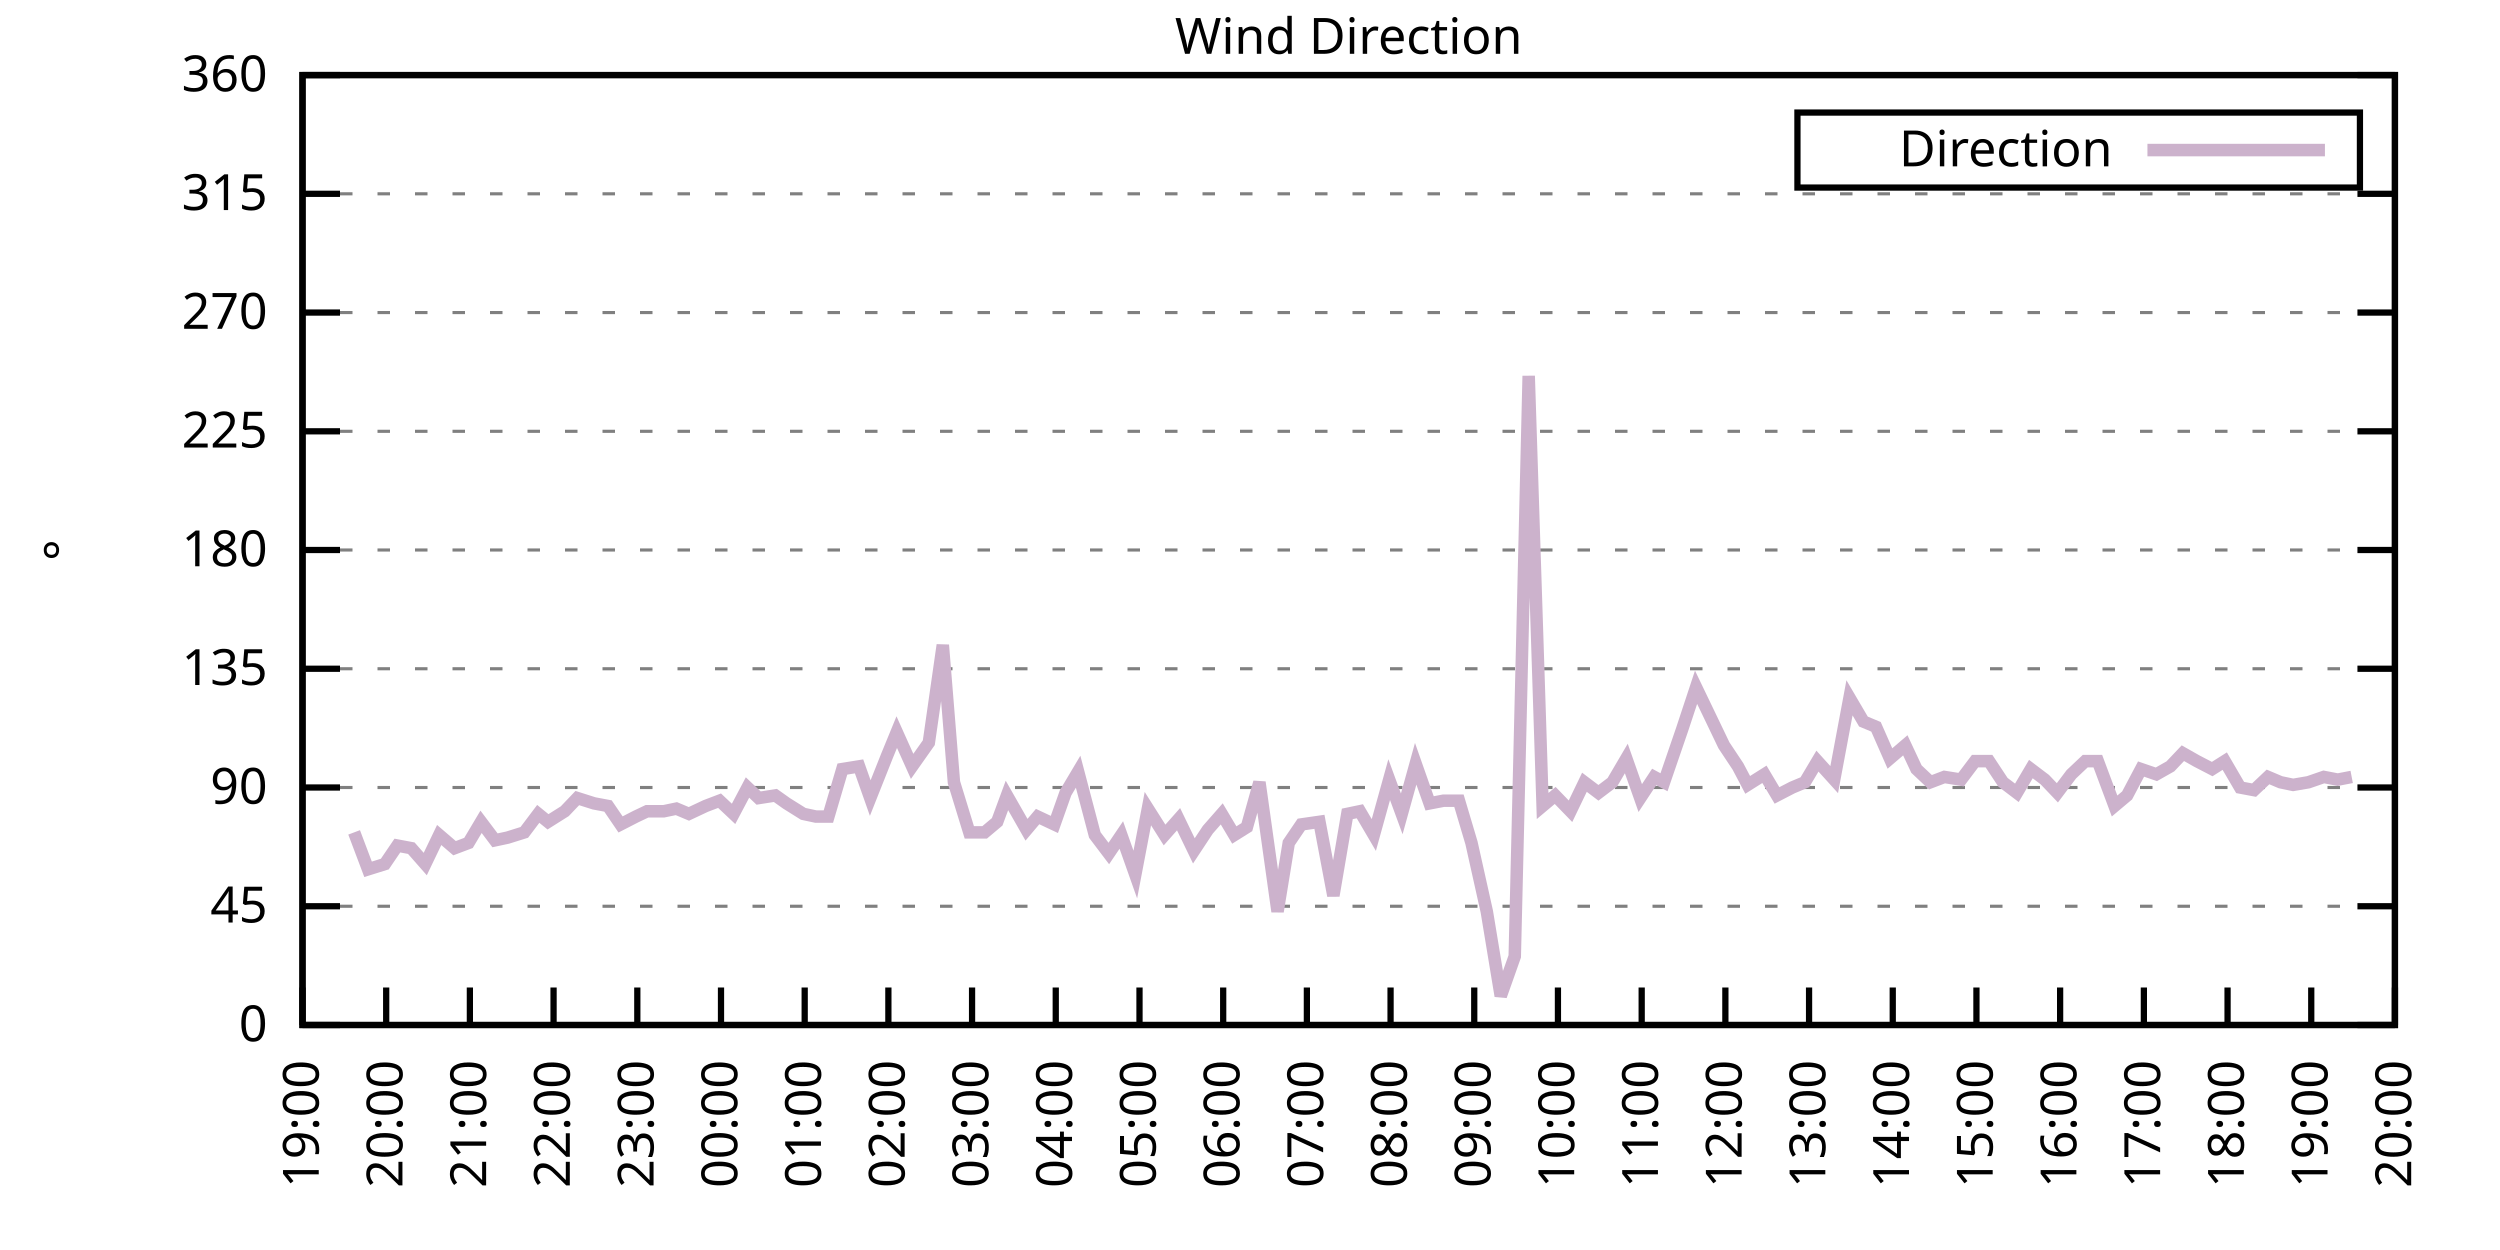
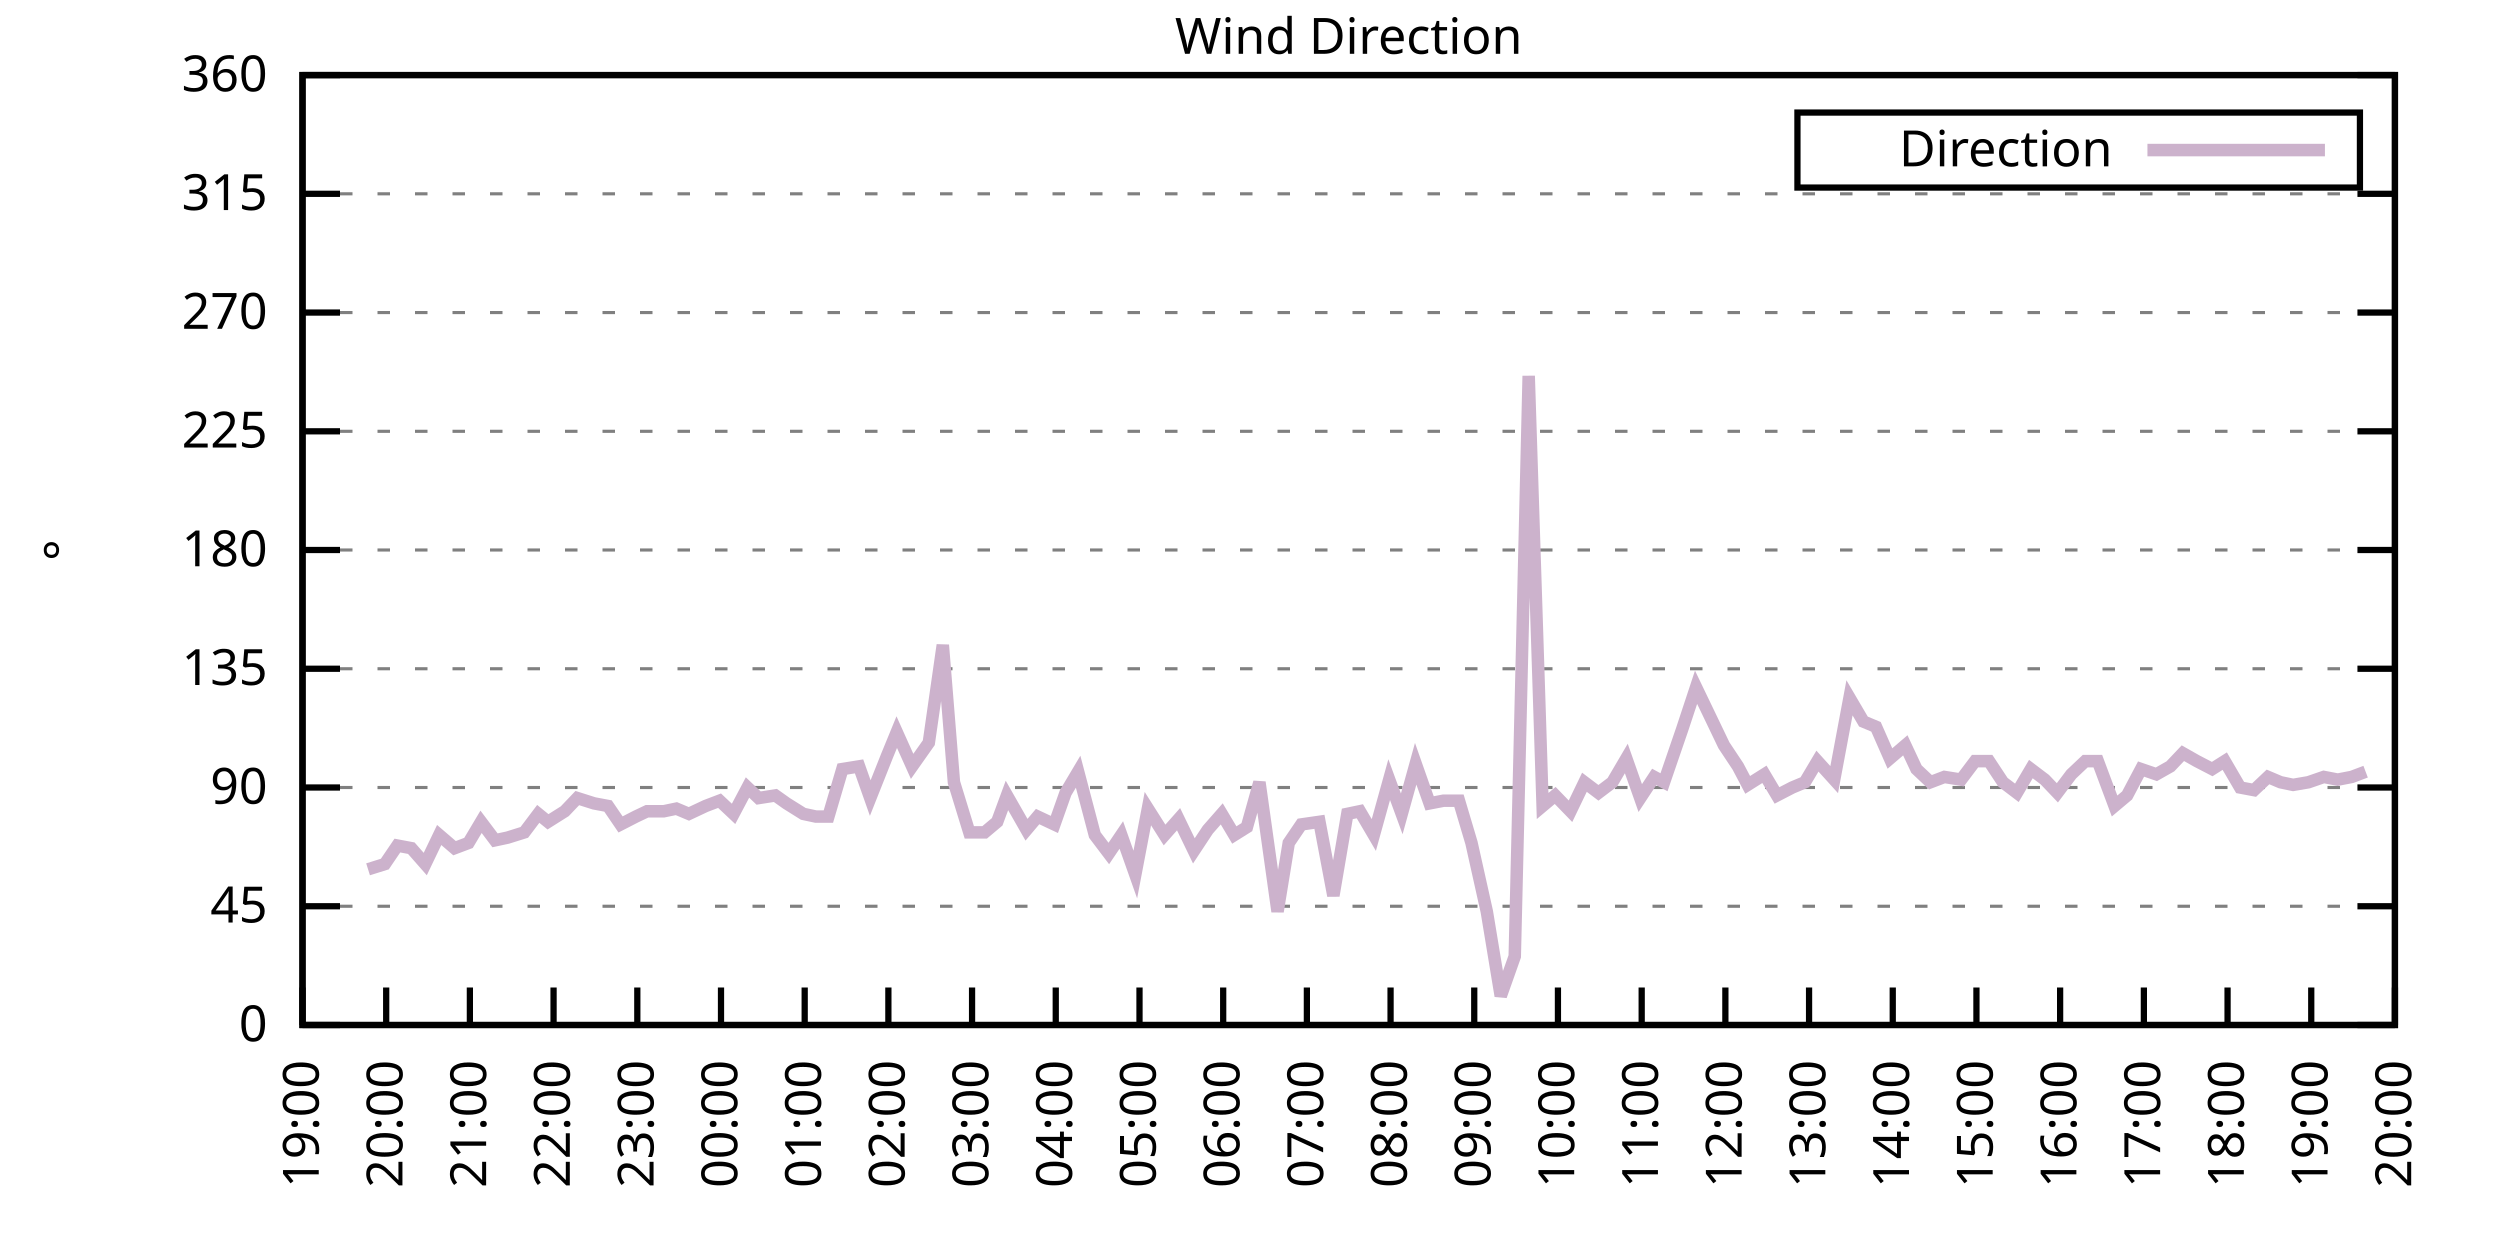
<svg xmlns="http://www.w3.org/2000/svg" xmlns:xlink="http://www.w3.org/1999/xlink" width="400" height="200" viewBox="0 0 400 200">
  <g id="gnuplot_canvas">
    <rect x="0" y="0" width="400" height="200" fill="none" />
    <defs>
      <circle id="gpDot" r="0.5" stroke-width="0.5" stroke="currentColor" />
      <path id="gpPt0" stroke-width="0.333" stroke="currentColor" d="M-1,0 h2 M0,-1 v2" />
      <path id="gpPt1" stroke-width="0.333" stroke="currentColor" d="M-1,-1 L1,1 M1,-1 L-1,1" />
      <path id="gpPt2" stroke-width="0.333" stroke="currentColor" d="M-1,0 L1,0 M0,-1 L0,1 M-1,-1 L1,1 M-1,1 L1,-1" />
      <rect id="gpPt3" stroke-width="0.333" stroke="currentColor" x="-1" y="-1" width="2" height="2" />
      <rect id="gpPt4" stroke-width="0.333" stroke="currentColor" fill="currentColor" x="-1" y="-1" width="2" height="2" />
      <circle id="gpPt5" stroke-width="0.333" stroke="currentColor" cx="0" cy="0" r="1" />
      <use xlink:href="#gpPt5" id="gpPt6" fill="currentColor" stroke="none" />
      <path id="gpPt7" stroke-width="0.333" stroke="currentColor" d="M0,-1.33 L-1.33,0.67 L1.33,0.67 z" />
      <use xlink:href="#gpPt7" id="gpPt8" fill="currentColor" stroke="none" />
      <use xlink:href="#gpPt7" id="gpPt9" stroke="currentColor" transform="rotate(180)" />
      <use xlink:href="#gpPt9" id="gpPt10" fill="currentColor" stroke="none" />
      <use xlink:href="#gpPt3" id="gpPt11" stroke="currentColor" transform="rotate(45)" />
      <use xlink:href="#gpPt11" id="gpPt12" fill="currentColor" stroke="none" />
      <path id="gpPt13" stroke-width="0.333" stroke="currentColor" d="M0,1.330 L1.265,0.411 L0.782,-1.067 L-0.782,-1.076 L-1.265,0.411 z" />
      <use xlink:href="#gpPt13" id="gpPt14" fill="currentColor" stroke="none" />
      <filter id="textbox" filterUnits="objectBoundingBox" x="0" y="0" height="1" width="1">
        <feFlood flood-color="white" flood-opacity="1" result="bgnd" />
        <feComposite in="SourceGraphic" in2="bgnd" operator="atop" />
      </filter>
      <filter id="greybox" filterUnits="objectBoundingBox" x="0" y="0" height="1" width="1">
        <feFlood flood-color="lightgrey" flood-opacity="1" result="grey" />
        <feComposite in="SourceGraphic" in2="grey" operator="atop" />
      </filter>
    </defs>
    <g fill="none" color="white" stroke="currentColor" stroke-width="1.00" stroke-linecap="butt" stroke-linejoin="miter">
</g>
    <g fill="none" color="black" stroke="currentColor" stroke-width="1.00" stroke-linecap="butt" stroke-linejoin="miter">
      <g stroke="none" shape-rendering="crispEdges">
        <polygon fill="rgb(255, 255, 255)" points="48.40,164.00 383.18,164.00 383.18,12.02 48.40,12.02 " />
      </g>
    </g>
    <g fill="none" color="black" stroke="currentColor" stroke-width="1.00" stroke-linecap="butt" stroke-linejoin="miter">
</g>
    <g fill="none" color="black" stroke="black" stroke-width="0.50" stroke-linecap="butt" stroke-linejoin="miter">
</g>
    <g fill="none" color="gray" stroke="currentColor" stroke-width="0.50" stroke-linecap="butt" stroke-linejoin="miter">
      <path stroke="gray" stroke-dasharray="2,4" class="gridline" d="M48.40,164.00 L383.19,164.00  " />
    </g>
    <g fill="none" color="gray" stroke="gray" stroke-width="1.00" stroke-linecap="butt" stroke-linejoin="miter">
</g>
    <g fill="none" color="black" stroke="currentColor" stroke-width="1.00" stroke-linecap="butt" stroke-linejoin="miter">
      <path stroke="black" d="M48.40,164.00 L54.40,164.00 M383.19,164.00 L377.19,164.00  " />
      <g transform="translate(42.80,166.60)" stroke="none" fill="black" font-family="Sans" font-size="8.00" text-anchor="end">
        <text>
          <tspan font-family="Sans"> 0</tspan>
        </text>
      </g>
    </g>
    <g fill="none" color="black" stroke="currentColor" stroke-width="1.00" stroke-linecap="butt" stroke-linejoin="miter">
</g>
    <g fill="none" color="black" stroke="black" stroke-width="0.50" stroke-linecap="butt" stroke-linejoin="miter">
</g>
    <g fill="none" color="gray" stroke="currentColor" stroke-width="0.50" stroke-linecap="butt" stroke-linejoin="miter">
      <path stroke="gray" stroke-dasharray="2,4" class="gridline" d="M48.40,145.00 L383.19,145.00  " />
    </g>
    <g fill="none" color="gray" stroke="gray" stroke-width="1.00" stroke-linecap="butt" stroke-linejoin="miter">
</g>
    <g fill="none" color="black" stroke="currentColor" stroke-width="1.00" stroke-linecap="butt" stroke-linejoin="miter">
      <path stroke="black" d="M48.40,145.00 L54.40,145.00 M383.19,145.00 L377.19,145.00  " />
      <g transform="translate(42.80,147.60)" stroke="none" fill="black" font-family="Sans" font-size="8.00" text-anchor="end">
        <text>
          <tspan font-family="Sans"> 45</tspan>
        </text>
      </g>
    </g>
    <g fill="none" color="black" stroke="currentColor" stroke-width="1.00" stroke-linecap="butt" stroke-linejoin="miter">
</g>
    <g fill="none" color="black" stroke="black" stroke-width="0.50" stroke-linecap="butt" stroke-linejoin="miter">
</g>
    <g fill="none" color="gray" stroke="currentColor" stroke-width="0.50" stroke-linecap="butt" stroke-linejoin="miter">
      <path stroke="gray" stroke-dasharray="2,4" class="gridline" d="M48.40,126.00 L383.19,126.00  " />
    </g>
    <g fill="none" color="gray" stroke="gray" stroke-width="1.00" stroke-linecap="butt" stroke-linejoin="miter">
</g>
    <g fill="none" color="black" stroke="currentColor" stroke-width="1.00" stroke-linecap="butt" stroke-linejoin="miter">
      <path stroke="black" d="M48.40,126.00 L54.40,126.00 M383.19,126.00 L377.19,126.00  " />
      <g transform="translate(42.80,128.60)" stroke="none" fill="black" font-family="Sans" font-size="8.00" text-anchor="end">
        <text>
          <tspan font-family="Sans"> 90</tspan>
        </text>
      </g>
    </g>
    <g fill="none" color="black" stroke="currentColor" stroke-width="1.00" stroke-linecap="butt" stroke-linejoin="miter">
</g>
    <g fill="none" color="black" stroke="black" stroke-width="0.50" stroke-linecap="butt" stroke-linejoin="miter">
</g>
    <g fill="none" color="gray" stroke="currentColor" stroke-width="0.50" stroke-linecap="butt" stroke-linejoin="miter">
      <path stroke="gray" stroke-dasharray="2,4" class="gridline" d="M48.40,107.00 L383.19,107.00  " />
    </g>
    <g fill="none" color="gray" stroke="gray" stroke-width="1.00" stroke-linecap="butt" stroke-linejoin="miter">
</g>
    <g fill="none" color="black" stroke="currentColor" stroke-width="1.00" stroke-linecap="butt" stroke-linejoin="miter">
      <path stroke="black" d="M48.40,107.00 L54.40,107.00 M383.19,107.00 L377.19,107.00  " />
      <g transform="translate(42.80,109.60)" stroke="none" fill="black" font-family="Sans" font-size="8.00" text-anchor="end">
        <text>
          <tspan font-family="Sans"> 135</tspan>
        </text>
      </g>
    </g>
    <g fill="none" color="black" stroke="currentColor" stroke-width="1.00" stroke-linecap="butt" stroke-linejoin="miter">
</g>
    <g fill="none" color="black" stroke="black" stroke-width="0.50" stroke-linecap="butt" stroke-linejoin="miter">
</g>
    <g fill="none" color="gray" stroke="currentColor" stroke-width="0.50" stroke-linecap="butt" stroke-linejoin="miter">
      <path stroke="gray" stroke-dasharray="2,4" class="gridline" d="M48.40,88.00 L383.19,88.00  " />
    </g>
    <g fill="none" color="gray" stroke="gray" stroke-width="1.00" stroke-linecap="butt" stroke-linejoin="miter">
</g>
    <g fill="none" color="black" stroke="currentColor" stroke-width="1.00" stroke-linecap="butt" stroke-linejoin="miter">
      <path stroke="black" d="M48.40,88.00 L54.40,88.00 M383.19,88.00 L377.19,88.00  " />
      <g transform="translate(42.80,90.60)" stroke="none" fill="black" font-family="Sans" font-size="8.00" text-anchor="end">
        <text>
          <tspan font-family="Sans"> 180</tspan>
        </text>
      </g>
    </g>
    <g fill="none" color="black" stroke="currentColor" stroke-width="1.00" stroke-linecap="butt" stroke-linejoin="miter">
</g>
    <g fill="none" color="black" stroke="black" stroke-width="0.50" stroke-linecap="butt" stroke-linejoin="miter">
</g>
    <g fill="none" color="gray" stroke="currentColor" stroke-width="0.50" stroke-linecap="butt" stroke-linejoin="miter">
      <path stroke="gray" stroke-dasharray="2,4" class="gridline" d="M48.40,69.01 L383.19,69.01  " />
    </g>
    <g fill="none" color="gray" stroke="gray" stroke-width="1.00" stroke-linecap="butt" stroke-linejoin="miter">
</g>
    <g fill="none" color="black" stroke="currentColor" stroke-width="1.00" stroke-linecap="butt" stroke-linejoin="miter">
      <path stroke="black" d="M48.40,69.01 L54.40,69.01 M383.19,69.01 L377.19,69.01  " />
      <g transform="translate(42.80,71.61)" stroke="none" fill="black" font-family="Sans" font-size="8.00" text-anchor="end">
        <text>
          <tspan font-family="Sans"> 225</tspan>
        </text>
      </g>
    </g>
    <g fill="none" color="black" stroke="currentColor" stroke-width="1.00" stroke-linecap="butt" stroke-linejoin="miter">
</g>
    <g fill="none" color="black" stroke="black" stroke-width="0.50" stroke-linecap="butt" stroke-linejoin="miter">
</g>
    <g fill="none" color="gray" stroke="currentColor" stroke-width="0.50" stroke-linecap="butt" stroke-linejoin="miter">
      <path stroke="gray" stroke-dasharray="2,4" class="gridline" d="M48.40,50.01 L383.19,50.01  " />
    </g>
    <g fill="none" color="gray" stroke="gray" stroke-width="1.00" stroke-linecap="butt" stroke-linejoin="miter">
</g>
    <g fill="none" color="black" stroke="currentColor" stroke-width="1.00" stroke-linecap="butt" stroke-linejoin="miter">
      <path stroke="black" d="M48.40,50.01 L54.40,50.01 M383.19,50.01 L377.19,50.01  " />
      <g transform="translate(42.80,52.61)" stroke="none" fill="black" font-family="Sans" font-size="8.00" text-anchor="end">
        <text>
          <tspan font-family="Sans"> 270</tspan>
        </text>
      </g>
    </g>
    <g fill="none" color="black" stroke="currentColor" stroke-width="1.00" stroke-linecap="butt" stroke-linejoin="miter">
</g>
    <g fill="none" color="black" stroke="black" stroke-width="0.50" stroke-linecap="butt" stroke-linejoin="miter">
</g>
    <g fill="none" color="gray" stroke="currentColor" stroke-width="0.50" stroke-linecap="butt" stroke-linejoin="miter">
      <path stroke="gray" stroke-dasharray="2,4" class="gridline" d="M48.40,31.01 L383.19,31.01  " />
    </g>
    <g fill="none" color="gray" stroke="gray" stroke-width="1.00" stroke-linecap="butt" stroke-linejoin="miter">
</g>
    <g fill="none" color="black" stroke="currentColor" stroke-width="1.00" stroke-linecap="butt" stroke-linejoin="miter">
      <path stroke="black" d="M48.40,31.01 L54.40,31.01 M383.19,31.01 L377.19,31.01  " />
      <g transform="translate(42.80,33.61)" stroke="none" fill="black" font-family="Sans" font-size="8.00" text-anchor="end">
        <text>
          <tspan font-family="Sans"> 315</tspan>
        </text>
      </g>
    </g>
    <g fill="none" color="black" stroke="currentColor" stroke-width="1.00" stroke-linecap="butt" stroke-linejoin="miter">
</g>
    <g fill="none" color="black" stroke="black" stroke-width="0.50" stroke-linecap="butt" stroke-linejoin="miter">
</g>
    <g fill="none" color="gray" stroke="currentColor" stroke-width="0.50" stroke-linecap="butt" stroke-linejoin="miter">
      <path stroke="gray" stroke-dasharray="2,4" class="gridline" d="M48.40,12.01 L383.19,12.01  " />
    </g>
    <g fill="none" color="gray" stroke="gray" stroke-width="1.00" stroke-linecap="butt" stroke-linejoin="miter">
</g>
    <g fill="none" color="black" stroke="currentColor" stroke-width="1.00" stroke-linecap="butt" stroke-linejoin="miter">
      <path stroke="black" d="M48.40,12.01 L54.40,12.01 M383.19,12.01 L377.19,12.01  " />
      <g transform="translate(42.80,14.61)" stroke="none" fill="black" font-family="Sans" font-size="8.00" text-anchor="end">
        <text>
          <tspan font-family="Sans"> 360</tspan>
        </text>
      </g>
    </g>
    <g fill="none" color="black" stroke="currentColor" stroke-width="1.00" stroke-linecap="butt" stroke-linejoin="miter">
      <path stroke="black" d="M48.40,164.00 L48.40,158.00  " />
      <g transform="translate(51.00,169.60) rotate(270.00)" stroke="none" fill="black" font-family="Sans" font-size="8.00" text-anchor="end">
        <text>
          <tspan font-family="Sans">19:00</tspan>
        </text>
      </g>
    </g>
    <g fill="none" color="black" stroke="currentColor" stroke-width="1.00" stroke-linecap="butt" stroke-linejoin="miter">
      <path stroke="black" d="M61.79,164.00 L61.79,158.00  " />
      <g transform="translate(64.39,169.60) rotate(270.00)" stroke="none" fill="black" font-family="Sans" font-size="8.00" text-anchor="end">
        <text>
          <tspan font-family="Sans">20:00</tspan>
        </text>
      </g>
    </g>
    <g fill="none" color="black" stroke="currentColor" stroke-width="1.00" stroke-linecap="butt" stroke-linejoin="miter">
      <path stroke="black" d="M75.18,164.00 L75.18,158.00  " />
      <g transform="translate(77.78,169.60) rotate(270.00)" stroke="none" fill="black" font-family="Sans" font-size="8.00" text-anchor="end">
        <text>
          <tspan font-family="Sans">21:00</tspan>
        </text>
      </g>
    </g>
    <g fill="none" color="black" stroke="currentColor" stroke-width="1.00" stroke-linecap="butt" stroke-linejoin="miter">
      <path stroke="black" d="M88.57,164.00 L88.57,158.00  " />
      <g transform="translate(91.17,169.60) rotate(270.00)" stroke="none" fill="black" font-family="Sans" font-size="8.00" text-anchor="end">
        <text>
          <tspan font-family="Sans">22:00</tspan>
        </text>
      </g>
    </g>
    <g fill="none" color="black" stroke="currentColor" stroke-width="1.00" stroke-linecap="butt" stroke-linejoin="miter">
      <path stroke="black" d="M101.97,164.00 L101.97,158.00  " />
      <g transform="translate(104.57,169.60) rotate(270.00)" stroke="none" fill="black" font-family="Sans" font-size="8.00" text-anchor="end">
        <text>
          <tspan font-family="Sans">23:00</tspan>
        </text>
      </g>
    </g>
    <g fill="none" color="black" stroke="currentColor" stroke-width="1.00" stroke-linecap="butt" stroke-linejoin="miter">
      <path stroke="black" d="M115.36,164.00 L115.36,158.00  " />
      <g transform="translate(117.96,169.60) rotate(270.00)" stroke="none" fill="black" font-family="Sans" font-size="8.00" text-anchor="end">
        <text>
          <tspan font-family="Sans">00:00</tspan>
        </text>
      </g>
    </g>
    <g fill="none" color="black" stroke="currentColor" stroke-width="1.00" stroke-linecap="butt" stroke-linejoin="miter">
      <path stroke="black" d="M128.75,164.00 L128.75,158.00  " />
      <g transform="translate(131.35,169.60) rotate(270.00)" stroke="none" fill="black" font-family="Sans" font-size="8.00" text-anchor="end">
        <text>
          <tspan font-family="Sans">01:00</tspan>
        </text>
      </g>
    </g>
    <g fill="none" color="black" stroke="currentColor" stroke-width="1.00" stroke-linecap="butt" stroke-linejoin="miter">
      <path stroke="black" d="M142.14,164.00 L142.14,158.00  " />
      <g transform="translate(144.74,169.60) rotate(270.00)" stroke="none" fill="black" font-family="Sans" font-size="8.00" text-anchor="end">
        <text>
          <tspan font-family="Sans">02:00</tspan>
        </text>
      </g>
    </g>
    <g fill="none" color="black" stroke="currentColor" stroke-width="1.00" stroke-linecap="butt" stroke-linejoin="miter">
      <path stroke="black" d="M155.53,164.00 L155.53,158.00  " />
      <g transform="translate(158.13,169.60) rotate(270.00)" stroke="none" fill="black" font-family="Sans" font-size="8.00" text-anchor="end">
        <text>
          <tspan font-family="Sans">03:00</tspan>
        </text>
      </g>
    </g>
    <g fill="none" color="black" stroke="currentColor" stroke-width="1.00" stroke-linecap="butt" stroke-linejoin="miter">
      <path stroke="black" d="M168.92,164.00 L168.92,158.00  " />
      <g transform="translate(171.52,169.60) rotate(270.00)" stroke="none" fill="black" font-family="Sans" font-size="8.00" text-anchor="end">
        <text>
          <tspan font-family="Sans">04:00</tspan>
        </text>
      </g>
    </g>
    <g fill="none" color="black" stroke="currentColor" stroke-width="1.00" stroke-linecap="butt" stroke-linejoin="miter">
      <path stroke="black" d="M182.32,164.00 L182.32,158.00  " />
      <g transform="translate(184.92,169.60) rotate(270.00)" stroke="none" fill="black" font-family="Sans" font-size="8.00" text-anchor="end">
        <text>
          <tspan font-family="Sans">05:00</tspan>
        </text>
      </g>
    </g>
    <g fill="none" color="black" stroke="currentColor" stroke-width="1.00" stroke-linecap="butt" stroke-linejoin="miter">
      <path stroke="black" d="M195.71,164.00 L195.71,158.00  " />
      <g transform="translate(198.31,169.60) rotate(270.00)" stroke="none" fill="black" font-family="Sans" font-size="8.00" text-anchor="end">
        <text>
          <tspan font-family="Sans">06:00</tspan>
        </text>
      </g>
    </g>
    <g fill="none" color="black" stroke="currentColor" stroke-width="1.00" stroke-linecap="butt" stroke-linejoin="miter">
      <path stroke="black" d="M209.10,164.00 L209.10,158.00  " />
      <g transform="translate(211.70,169.60) rotate(270.00)" stroke="none" fill="black" font-family="Sans" font-size="8.00" text-anchor="end">
        <text>
          <tspan font-family="Sans">07:00</tspan>
        </text>
      </g>
    </g>
    <g fill="none" color="black" stroke="currentColor" stroke-width="1.00" stroke-linecap="butt" stroke-linejoin="miter">
      <path stroke="black" d="M222.49,164.00 L222.49,158.00  " />
      <g transform="translate(225.09,169.60) rotate(270.00)" stroke="none" fill="black" font-family="Sans" font-size="8.00" text-anchor="end">
        <text>
          <tspan font-family="Sans">08:00</tspan>
        </text>
      </g>
    </g>
    <g fill="none" color="black" stroke="currentColor" stroke-width="1.00" stroke-linecap="butt" stroke-linejoin="miter">
      <path stroke="black" d="M235.88,164.00 L235.88,158.00  " />
      <g transform="translate(238.48,169.60) rotate(270.00)" stroke="none" fill="black" font-family="Sans" font-size="8.00" text-anchor="end">
        <text>
          <tspan font-family="Sans">09:00</tspan>
        </text>
      </g>
    </g>
    <g fill="none" color="black" stroke="currentColor" stroke-width="1.00" stroke-linecap="butt" stroke-linejoin="miter">
      <path stroke="black" d="M249.27,164.00 L249.27,158.00  " />
      <g transform="translate(251.87,169.60) rotate(270.00)" stroke="none" fill="black" font-family="Sans" font-size="8.00" text-anchor="end">
        <text>
          <tspan font-family="Sans">10:00</tspan>
        </text>
      </g>
    </g>
    <g fill="none" color="black" stroke="currentColor" stroke-width="1.00" stroke-linecap="butt" stroke-linejoin="miter">
      <path stroke="black" d="M262.67,164.00 L262.67,158.00  " />
      <g transform="translate(265.27,169.60) rotate(270.00)" stroke="none" fill="black" font-family="Sans" font-size="8.00" text-anchor="end">
        <text>
          <tspan font-family="Sans">11:00</tspan>
        </text>
      </g>
    </g>
    <g fill="none" color="black" stroke="currentColor" stroke-width="1.00" stroke-linecap="butt" stroke-linejoin="miter">
      <path stroke="black" d="M276.06,164.00 L276.06,158.00  " />
      <g transform="translate(278.66,169.60) rotate(270.00)" stroke="none" fill="black" font-family="Sans" font-size="8.00" text-anchor="end">
        <text>
          <tspan font-family="Sans">12:00</tspan>
        </text>
      </g>
    </g>
    <g fill="none" color="black" stroke="currentColor" stroke-width="1.00" stroke-linecap="butt" stroke-linejoin="miter">
      <path stroke="black" d="M289.45,164.00 L289.45,158.00  " />
      <g transform="translate(292.05,169.60) rotate(270.00)" stroke="none" fill="black" font-family="Sans" font-size="8.00" text-anchor="end">
        <text>
          <tspan font-family="Sans">13:00</tspan>
        </text>
      </g>
    </g>
    <g fill="none" color="black" stroke="currentColor" stroke-width="1.00" stroke-linecap="butt" stroke-linejoin="miter">
      <path stroke="black" d="M302.84,164.00 L302.84,158.00  " />
      <g transform="translate(305.44,169.60) rotate(270.00)" stroke="none" fill="black" font-family="Sans" font-size="8.00" text-anchor="end">
        <text>
          <tspan font-family="Sans">14:00</tspan>
        </text>
      </g>
    </g>
    <g fill="none" color="black" stroke="currentColor" stroke-width="1.00" stroke-linecap="butt" stroke-linejoin="miter">
      <path stroke="black" d="M316.23,164.00 L316.23,158.00  " />
      <g transform="translate(318.83,169.60) rotate(270.00)" stroke="none" fill="black" font-family="Sans" font-size="8.00" text-anchor="end">
        <text>
          <tspan font-family="Sans">15:00</tspan>
        </text>
      </g>
    </g>
    <g fill="none" color="black" stroke="currentColor" stroke-width="1.00" stroke-linecap="butt" stroke-linejoin="miter">
      <path stroke="black" d="M329.62,164.00 L329.62,158.00  " />
      <g transform="translate(332.22,169.60) rotate(270.00)" stroke="none" fill="black" font-family="Sans" font-size="8.00" text-anchor="end">
        <text>
          <tspan font-family="Sans">16:00</tspan>
        </text>
      </g>
    </g>
    <g fill="none" color="black" stroke="currentColor" stroke-width="1.00" stroke-linecap="butt" stroke-linejoin="miter">
      <path stroke="black" d="M343.02,164.00 L343.02,158.00  " />
      <g transform="translate(345.62,169.60) rotate(270.00)" stroke="none" fill="black" font-family="Sans" font-size="8.00" text-anchor="end">
        <text>
          <tspan font-family="Sans">17:00</tspan>
        </text>
      </g>
    </g>
    <g fill="none" color="black" stroke="currentColor" stroke-width="1.00" stroke-linecap="butt" stroke-linejoin="miter">
      <path stroke="black" d="M356.41,164.00 L356.41,158.00  " />
      <g transform="translate(359.01,169.60) rotate(270.00)" stroke="none" fill="black" font-family="Sans" font-size="8.00" text-anchor="end">
        <text>
          <tspan font-family="Sans">18:00</tspan>
        </text>
      </g>
    </g>
    <g fill="none" color="black" stroke="currentColor" stroke-width="1.00" stroke-linecap="butt" stroke-linejoin="miter">
      <path stroke="black" d="M369.80,164.00 L369.80,158.00  " />
      <g transform="translate(372.40,169.60) rotate(270.00)" stroke="none" fill="black" font-family="Sans" font-size="8.00" text-anchor="end">
        <text>
          <tspan font-family="Sans">19:00</tspan>
        </text>
      </g>
    </g>
    <g fill="none" color="black" stroke="currentColor" stroke-width="1.00" stroke-linecap="butt" stroke-linejoin="miter">
      <path stroke="black" d="M383.19,164.00 L383.19,158.00  " />
      <g transform="translate(385.79,169.60) rotate(270.00)" stroke="none" fill="black" font-family="Sans" font-size="8.00" text-anchor="end">
        <text>
          <tspan font-family="Sans">20:00</tspan>
        </text>
      </g>
    </g>
    <g fill="none" color="black" stroke="currentColor" stroke-width="1.00" stroke-linecap="butt" stroke-linejoin="miter">
</g>
    <g fill="none" color="black" stroke="currentColor" stroke-width="1.00" stroke-linecap="butt" stroke-linejoin="miter">
      <path stroke="black" d="M48.40,12.01 L48.40,164.00 L383.19,164.00 L383.19,12.01 L48.40,12.01 Z  " />
    </g>
    <g fill="none" color="black" stroke="currentColor" stroke-width="1.00" stroke-linecap="butt" stroke-linejoin="miter">
</g>
    <g fill="none" color="black" stroke="currentColor" stroke-width="1.00" stroke-linecap="butt" stroke-linejoin="miter">
      <path stroke="black" d="M287.59,30.01 L287.59,18.01 L377.59,18.01 L377.59,30.01 L287.59,30.01 Z  " />
    </g>
    <g id="Wind_direction_plot_1">
      <g fill="none" color="white" stroke="black" stroke-width="2.00" stroke-linecap="butt" stroke-linejoin="miter">
</g>
      <g fill="none" color="black" stroke="currentColor" stroke-width="2.00" stroke-linecap="butt" stroke-linejoin="miter">
        <g transform="translate(337.99,26.61)" stroke="none" fill="black" font-family="Sans" font-size="8.00" text-anchor="end">
          <text>
            <tspan font-family="Sans">Direction</tspan>
          </text>
        </g>
      </g>
      <g fill="none" color="black" stroke="currentColor" stroke-width="2.00" stroke-linecap="butt" stroke-linejoin="miter">
-         <path stroke="rgb(204, 178, 204)" d="M343.59,24.01 L371.99,24.01 M56.66,133.18 L58.89,139.09 L61.57,138.25 L63.58,135.29 L65.81,135.71 L68.04,138.25   L70.27,133.60 L72.73,135.71 L74.96,134.87 L76.97,131.49 L79.20,134.45 L81.21,134.02 L83.89,133.18 L86.12,130.22   L87.68,131.49 L90.36,129.80 L92.37,127.69 L95.05,128.54 L97.28,128.96 L99.29,131.91 L101.74,130.65 L103.53,129.80   L106.21,129.80 L108.22,129.38 L110.22,130.22 L112.90,128.96 L115.13,128.11 L117.37,130.22 L119.60,126.00 L121.38,127.69   L124.06,127.27 L125.85,128.54 L128.53,130.22 L130.54,130.65 L132.54,130.65 L134.78,123.05 L137.45,122.62 L139.24,127.69   L141.92,120.94 L143.48,117.14 L145.94,122.62 L148.61,118.83 L150.85,103.20 L152.63,125.16 L155.09,133.18 L157.54,133.18   L159.55,131.49 L161.11,127.27 L164.24,132.76 L166.02,130.65 L168.70,131.91 L170.49,126.85 L172.50,123.47 L175.17,133.60   L177.41,136.56 L179.41,133.60 L181.65,139.93 L183.66,129.38 L186.33,133.60 L188.57,131.07 L191.02,136.14 L193.25,132.76   L195.48,130.22 L197.49,133.60 L199.50,132.34 L201.51,125.16 L204.41,145.85 L206.20,134.87 L208.21,131.91 L211.11,131.49   L213.34,143.31 L215.57,130.22 L217.58,129.80 L219.81,133.60 L222.27,124.74 L224.28,130.22 L226.51,122.20 L228.74,128.54   L230.97,128.11 L233.43,128.11 L235.44,134.87 L237.89,145.85 L240.12,159.36 L242.36,153.02 L244.59,60.14 L246.82,128.96   L248.83,127.27 L251.28,129.80 L253.51,125.16 L255.75,126.85 L257.98,125.16 L260.21,121.36 L262.44,127.69 L264.67,124.31   L266.24,125.16 L269.14,116.71 L271.37,109.96 L273.60,114.60 L275.83,119.25 L278.07,122.62 L279.63,125.58 L282.31,123.89   L284.32,127.27 L286.77,126.00 L288.78,125.16 L290.79,121.78 L293.47,124.74 L295.92,111.65 L298.15,115.45 L300.16,116.29   L302.39,121.36 L304.85,119.25 L306.63,123.05 L308.87,125.16 L311.10,124.31 L313.78,124.74 L316.01,121.78 L318.24,121.78   L320.47,125.16 L322.70,126.85 L324.94,123.05 L327.17,124.74 L329.18,126.85 L331.41,123.89 L333.64,121.78 L335.65,121.78   L338.33,128.96 L340.34,127.27 L342.57,123.05 L345.02,123.89 L347.26,122.62 L349.26,120.51 L351.50,121.78 L353.95,123.05   L355.96,121.78 L358.42,126.00 L360.65,126.42 L362.88,124.31 L364.89,125.16 L366.90,125.58 L369.35,125.16 L371.81,124.31   L374.04,124.74 L376.27,124.31  " />
+         <path stroke="rgb(204, 178, 204)" d="M343.59,24.01 L371.99,24.01 M58.89,139.09 L61.57,138.25 L63.58,135.29 L65.81,135.71 L68.04,138.25 L70.27,133.60   L72.73,135.71 L74.96,134.87 L76.97,131.49 L79.20,134.45 L81.21,134.02 L83.89,133.18 L86.12,130.22 L87.68,131.49   L90.36,129.80 L92.37,127.69 L95.05,128.54 L97.28,128.96 L99.29,131.91 L101.74,130.65 L103.53,129.80 L106.21,129.80   L108.22,129.38 L110.22,130.22 L112.90,128.96 L115.13,128.11 L117.37,130.22 L119.60,126.00 L121.38,127.69 L124.06,127.27   L125.85,128.54 L128.53,130.22 L130.54,130.65 L132.54,130.65 L134.78,123.05 L137.45,122.62 L139.24,127.69 L141.92,120.94   L143.48,117.14 L145.94,122.62 L148.61,118.83 L150.85,103.20 L152.63,125.16 L155.09,133.18 L157.54,133.18 L159.55,131.49   L161.11,127.27 L164.24,132.76 L166.02,130.65 L168.70,131.91 L170.49,126.85 L172.50,123.47 L175.17,133.60 L177.41,136.56   L179.41,133.60 L181.65,139.93 L183.66,129.38 L186.33,133.60 L188.57,131.07 L191.02,136.14 L193.25,132.76 L195.48,130.22   L197.49,133.60 L199.50,132.34 L201.51,125.16 L204.41,145.85 L206.20,134.87 L208.21,131.91 L211.11,131.49 L213.34,143.31   L215.57,130.22 L217.58,129.80 L219.81,133.60 L222.27,124.74 L224.28,130.22 L226.51,122.20 L228.74,128.54 L230.97,128.11   L233.43,128.11 L235.44,134.87 L237.89,145.85 L240.12,159.36 L242.36,153.02 L244.59,60.14 L246.82,128.96 L248.83,127.27   L251.28,129.80 L253.51,125.16 L255.75,126.85 L257.98,125.16 L260.21,121.36 L262.44,127.69 L264.67,124.31 L266.24,125.16   L269.14,116.71 L271.37,109.96 L273.60,114.60 L275.83,119.25 L278.07,122.62 L279.63,125.58 L282.31,123.89 L284.32,127.27   L286.77,126.00 L288.78,125.16 L290.79,121.78 L293.47,124.74 L295.92,111.65 L298.15,115.45 L300.16,116.29 L302.39,121.36   L304.85,119.25 L306.63,123.05 L308.87,125.16 L311.10,124.31 L313.78,124.74 L316.01,121.78 L318.24,121.78 L320.47,125.16   L322.70,126.85 L324.94,123.05 L327.17,124.74 L329.18,126.85 L331.41,123.89 L333.64,121.78 L335.65,121.78 L338.33,128.96   L340.34,127.27 L342.57,123.05 L345.02,123.89 L347.26,122.62 L349.26,120.51 L351.50,121.78 L353.95,123.05 L355.96,121.78   L358.42,126.00 L360.65,126.42 L362.88,124.31 L364.89,125.16 L366.90,125.58 L369.35,125.16 L371.81,124.31 L374.04,124.74   L376.27,124.31 L378.50,123.47  " />
      </g>
    </g>
    <g fill="none" color="black" stroke="currentColor" stroke-width="2.00" stroke-linecap="butt" stroke-linejoin="miter">
</g>
    <g fill="none" color="black" stroke="black" stroke-width="1.00" stroke-linecap="butt" stroke-linejoin="miter">
</g>
    <g fill="none" color="black" stroke="currentColor" stroke-width="1.00" stroke-linecap="butt" stroke-linejoin="miter">
      <path stroke="black" d="M48.40,12.01 L48.40,164.00 L383.19,164.00 L383.19,12.01 L48.40,12.01 Z  " />
      <g transform="translate(12.80,88.01) rotate(270.00)" stroke="none" fill="black" font-family="Sans" font-size="8.00" text-anchor="middle">
        <text>
          <tspan font-family="Sans">°</tspan>
        </text>
      </g>
    </g>
    <g fill="none" color="black" stroke="currentColor" stroke-width="1.00" stroke-linecap="butt" stroke-linejoin="miter">
</g>
    <g fill="none" color="black" stroke="currentColor" stroke-width="1.00" stroke-linecap="butt" stroke-linejoin="miter">
      <g transform="translate(215.79,8.61)" stroke="none" fill="black" font-family="Sans" font-size="8.00" text-anchor="middle">
        <text>
          <tspan font-family="Sans">Wind Direction</tspan>
        </text>
      </g>
    </g>
    <g fill="none" color="black" stroke="currentColor" stroke-width="1.00" stroke-linecap="butt" stroke-linejoin="miter">
</g>
  </g>
</svg>
